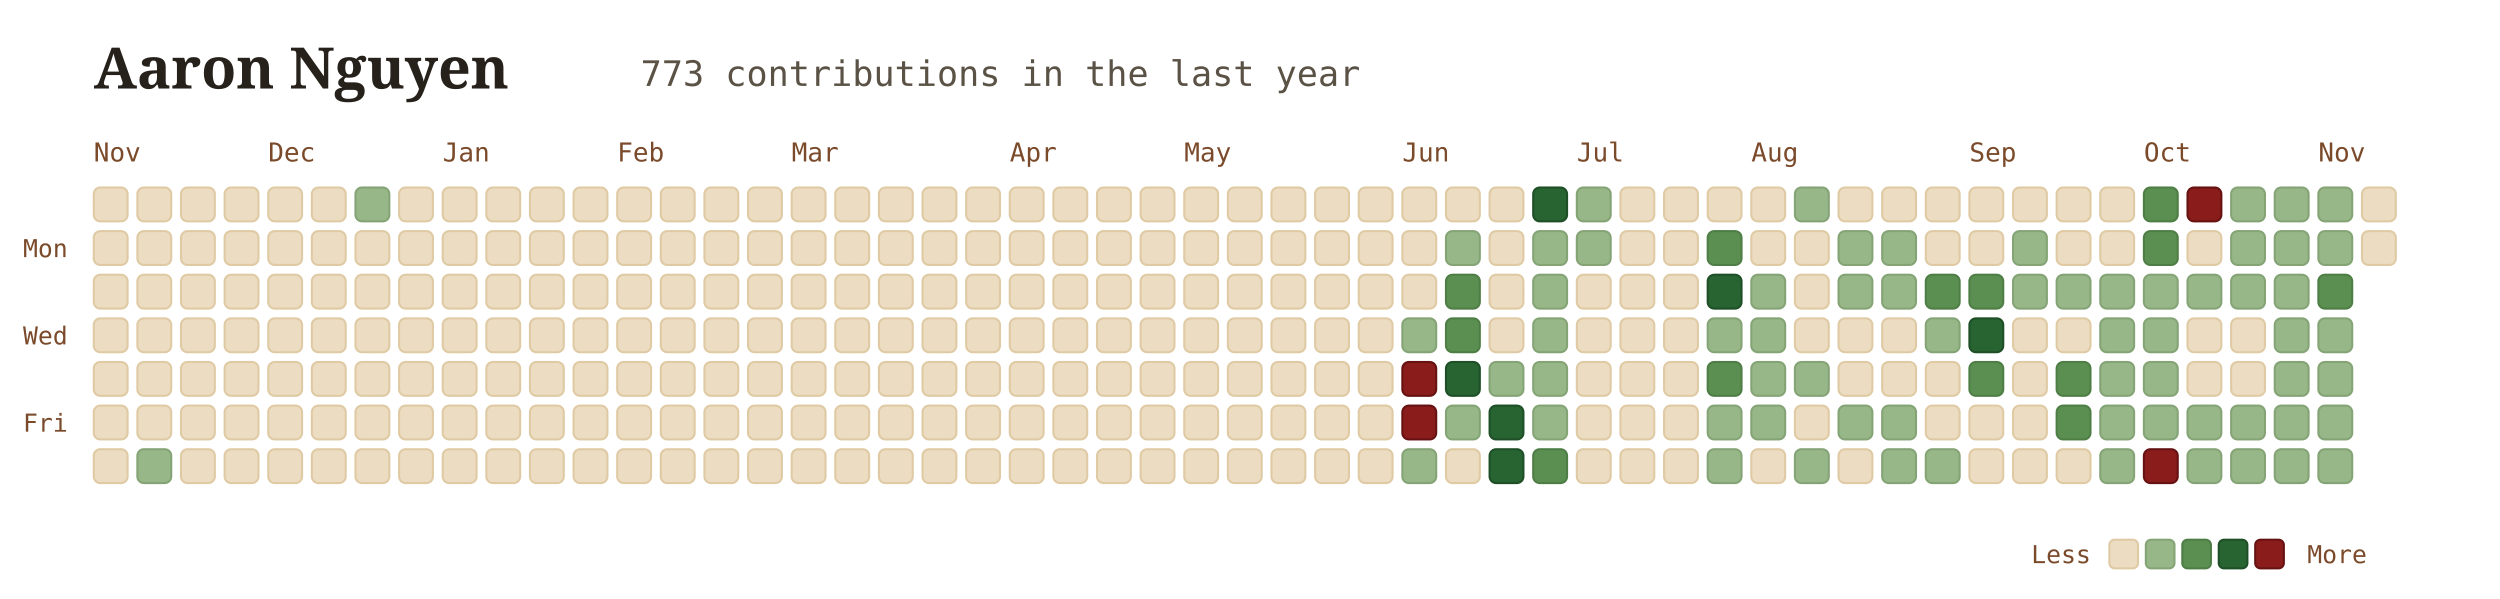
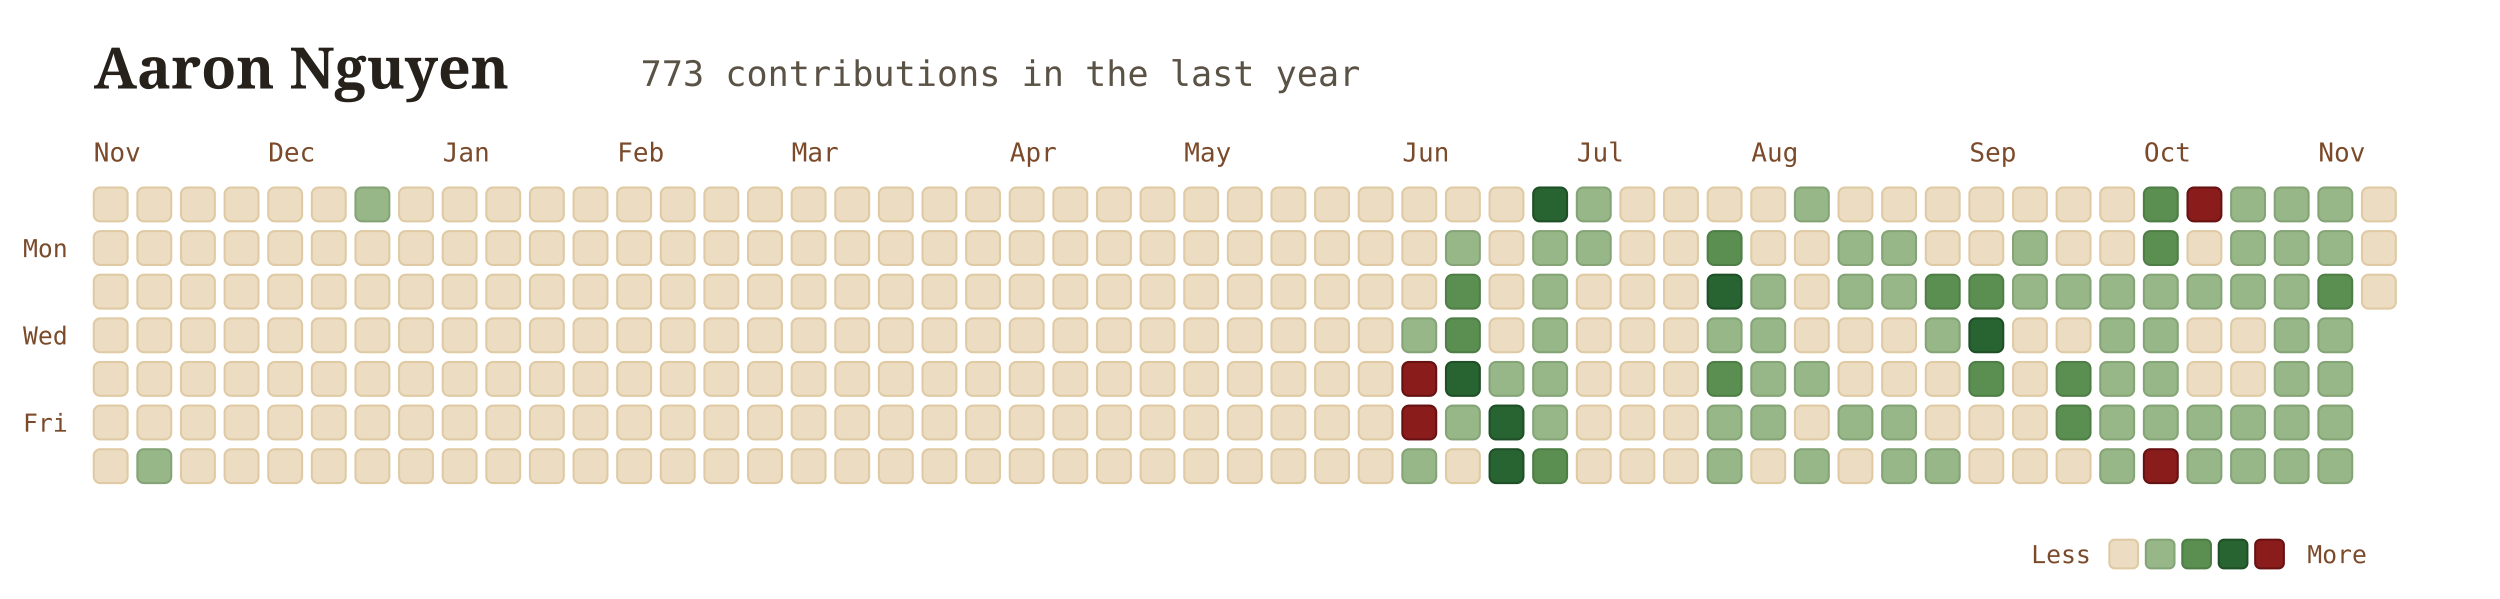
<svg xmlns="http://www.w3.org/2000/svg" viewBox="0 0 960 230" width="100%" height="100%" style="font-family: Georgia, serif; background:transparent;">
  <g transform="translate(36, 34)">
    <text x="0" y="0" font-size="22" font-weight="700" fill="#26211b">Aaron Nguyen</text>
    <text x="210" y="-1" font-size="13.5" font-family="'JetBrains Mono', monospace, ui-monospace" fill="#5b5246">773 contributions in the last year</text>
  </g>
  <text x="36" y="62" font-family="'JetBrains Mono', monospace" font-size="10" fill="#7a4a2a">Nov</text>
  <text x="103" y="62" font-family="'JetBrains Mono', monospace" font-size="10" fill="#7a4a2a">Dec</text>
  <text x="170" y="62" font-family="'JetBrains Mono', monospace" font-size="10" fill="#7a4a2a">Jan</text>
  <text x="237" y="62" font-family="'JetBrains Mono', monospace" font-size="10" fill="#7a4a2a">Feb</text>
  <text x="304" y="62" font-family="'JetBrains Mono', monospace" font-size="10" fill="#7a4a2a">Mar</text>
  <text x="387.75" y="62" font-family="'JetBrains Mono', monospace" font-size="10" fill="#7a4a2a">Apr</text>
  <text x="454.75" y="62" font-family="'JetBrains Mono', monospace" font-size="10" fill="#7a4a2a">May</text>
  <text x="538.5" y="62" font-family="'JetBrains Mono', monospace" font-size="10" fill="#7a4a2a">Jun</text>
  <text x="605.5" y="62" font-family="'JetBrains Mono', monospace" font-size="10" fill="#7a4a2a">Jul</text>
  <text x="672.5" y="62" font-family="'JetBrains Mono', monospace" font-size="10" fill="#7a4a2a">Aug</text>
  <text x="756.25" y="62" font-family="'JetBrains Mono', monospace" font-size="10" fill="#7a4a2a">Sep</text>
  <text x="823.25" y="62" font-family="'JetBrains Mono', monospace" font-size="10" fill="#7a4a2a">Oct</text>
  <text x="890.25" y="62" font-family="'JetBrains Mono', monospace" font-size="10" fill="#7a4a2a">Nov</text>
  <text x="26" y="98.75" font-family="'JetBrains Mono', monospace" font-size="9.5" fill="#7a4a2a" text-anchor="end">Mon</text>
  <text x="26" y="132.25" font-family="'JetBrains Mono', monospace" font-size="9.5" fill="#7a4a2a" text-anchor="end">Wed</text>
  <text x="26" y="165.75" font-family="'JetBrains Mono', monospace" font-size="9.5" fill="#7a4a2a" text-anchor="end">Fri</text>
  <rect x="36" y="72" width="13" height="13" rx="2.5" fill="#ebdcc2" stroke="#dfcaa4" stroke-width="0.8" />
  <rect x="36" y="88.75" width="13" height="13" rx="2.5" fill="#ebdcc2" stroke="#dfcaa4" stroke-width="0.8" />
  <rect x="36" y="105.5" width="13" height="13" rx="2.5" fill="#ebdcc2" stroke="#dfcaa4" stroke-width="0.8" />
  <rect x="36" y="122.25" width="13" height="13" rx="2.5" fill="#ebdcc2" stroke="#dfcaa4" stroke-width="0.8" />
  <rect x="36" y="139" width="13" height="13" rx="2.5" fill="#ebdcc2" stroke="#dfcaa4" stroke-width="0.8" />
  <rect x="36" y="155.75" width="13" height="13" rx="2.5" fill="#ebdcc2" stroke="#dfcaa4" stroke-width="0.8" />
  <rect x="36" y="172.5" width="13" height="13" rx="2.5" fill="#ebdcc2" stroke="#dfcaa4" stroke-width="0.8" />
  <rect x="52.75" y="72" width="13" height="13" rx="2.5" fill="#ebdcc2" stroke="#dfcaa4" stroke-width="0.8" />
  <rect x="52.75" y="88.75" width="13" height="13" rx="2.5" fill="#ebdcc2" stroke="#dfcaa4" stroke-width="0.8" />
  <rect x="52.75" y="105.5" width="13" height="13" rx="2.5" fill="#ebdcc2" stroke="#dfcaa4" stroke-width="0.8" />
  <rect x="52.75" y="122.25" width="13" height="13" rx="2.5" fill="#ebdcc2" stroke="#dfcaa4" stroke-width="0.8" />
  <rect x="52.75" y="139" width="13" height="13" rx="2.5" fill="#ebdcc2" stroke="#dfcaa4" stroke-width="0.8" />
  <rect x="52.75" y="155.75" width="13" height="13" rx="2.5" fill="#ebdcc2" stroke="#dfcaa4" stroke-width="0.8" />
  <rect x="52.75" y="172.5" width="13" height="13" rx="2.5" fill="#97b788" stroke="#85a476" stroke-width="0.8" />
  <rect x="69.5" y="72" width="13" height="13" rx="2.5" fill="#ebdcc2" stroke="#dfcaa4" stroke-width="0.8" />
  <rect x="69.5" y="88.75" width="13" height="13" rx="2.5" fill="#ebdcc2" stroke="#dfcaa4" stroke-width="0.8" />
  <rect x="69.5" y="105.5" width="13" height="13" rx="2.5" fill="#ebdcc2" stroke="#dfcaa4" stroke-width="0.8" />
  <rect x="69.5" y="122.25" width="13" height="13" rx="2.5" fill="#ebdcc2" stroke="#dfcaa4" stroke-width="0.8" />
  <rect x="69.5" y="139" width="13" height="13" rx="2.5" fill="#ebdcc2" stroke="#dfcaa4" stroke-width="0.8" />
  <rect x="69.5" y="155.75" width="13" height="13" rx="2.5" fill="#ebdcc2" stroke="#dfcaa4" stroke-width="0.8" />
  <rect x="69.5" y="172.5" width="13" height="13" rx="2.5" fill="#ebdcc2" stroke="#dfcaa4" stroke-width="0.8" />
  <rect x="86.25" y="72" width="13" height="13" rx="2.5" fill="#ebdcc2" stroke="#dfcaa4" stroke-width="0.8" />
  <rect x="86.25" y="88.75" width="13" height="13" rx="2.5" fill="#ebdcc2" stroke="#dfcaa4" stroke-width="0.8" />
  <rect x="86.25" y="105.5" width="13" height="13" rx="2.5" fill="#ebdcc2" stroke="#dfcaa4" stroke-width="0.8" />
  <rect x="86.25" y="122.25" width="13" height="13" rx="2.5" fill="#ebdcc2" stroke="#dfcaa4" stroke-width="0.8" />
  <rect x="86.25" y="139" width="13" height="13" rx="2.5" fill="#ebdcc2" stroke="#dfcaa4" stroke-width="0.8" />
  <rect x="86.25" y="155.75" width="13" height="13" rx="2.5" fill="#ebdcc2" stroke="#dfcaa4" stroke-width="0.8" />
  <rect x="86.25" y="172.5" width="13" height="13" rx="2.5" fill="#ebdcc2" stroke="#dfcaa4" stroke-width="0.8" />
  <rect x="103" y="72" width="13" height="13" rx="2.5" fill="#ebdcc2" stroke="#dfcaa4" stroke-width="0.8" />
  <rect x="103" y="88.75" width="13" height="13" rx="2.5" fill="#ebdcc2" stroke="#dfcaa4" stroke-width="0.8" />
  <rect x="103" y="105.5" width="13" height="13" rx="2.5" fill="#ebdcc2" stroke="#dfcaa4" stroke-width="0.8" />
  <rect x="103" y="122.25" width="13" height="13" rx="2.5" fill="#ebdcc2" stroke="#dfcaa4" stroke-width="0.8" />
  <rect x="103" y="139" width="13" height="13" rx="2.5" fill="#ebdcc2" stroke="#dfcaa4" stroke-width="0.8" />
  <rect x="103" y="155.75" width="13" height="13" rx="2.5" fill="#ebdcc2" stroke="#dfcaa4" stroke-width="0.8" />
  <rect x="103" y="172.5" width="13" height="13" rx="2.5" fill="#ebdcc2" stroke="#dfcaa4" stroke-width="0.8" />
  <rect x="119.75" y="72" width="13" height="13" rx="2.5" fill="#ebdcc2" stroke="#dfcaa4" stroke-width="0.8" />
  <rect x="119.75" y="88.75" width="13" height="13" rx="2.5" fill="#ebdcc2" stroke="#dfcaa4" stroke-width="0.8" />
  <rect x="119.75" y="105.5" width="13" height="13" rx="2.5" fill="#ebdcc2" stroke="#dfcaa4" stroke-width="0.8" />
  <rect x="119.75" y="122.25" width="13" height="13" rx="2.5" fill="#ebdcc2" stroke="#dfcaa4" stroke-width="0.8" />
  <rect x="119.75" y="139" width="13" height="13" rx="2.5" fill="#ebdcc2" stroke="#dfcaa4" stroke-width="0.8" />
  <rect x="119.75" y="155.75" width="13" height="13" rx="2.5" fill="#ebdcc2" stroke="#dfcaa4" stroke-width="0.8" />
  <rect x="119.75" y="172.5" width="13" height="13" rx="2.5" fill="#ebdcc2" stroke="#dfcaa4" stroke-width="0.8" />
  <rect x="136.5" y="72" width="13" height="13" rx="2.5" fill="#97b788" stroke="#85a476" stroke-width="0.8" />
  <rect x="136.5" y="88.75" width="13" height="13" rx="2.5" fill="#ebdcc2" stroke="#dfcaa4" stroke-width="0.8" />
  <rect x="136.5" y="105.5" width="13" height="13" rx="2.5" fill="#ebdcc2" stroke="#dfcaa4" stroke-width="0.8" />
  <rect x="136.5" y="122.25" width="13" height="13" rx="2.5" fill="#ebdcc2" stroke="#dfcaa4" stroke-width="0.8" />
  <rect x="136.5" y="139" width="13" height="13" rx="2.5" fill="#ebdcc2" stroke="#dfcaa4" stroke-width="0.8" />
  <rect x="136.5" y="155.75" width="13" height="13" rx="2.5" fill="#ebdcc2" stroke="#dfcaa4" stroke-width="0.8" />
  <rect x="136.5" y="172.5" width="13" height="13" rx="2.5" fill="#ebdcc2" stroke="#dfcaa4" stroke-width="0.8" />
  <rect x="153.25" y="72" width="13" height="13" rx="2.5" fill="#ebdcc2" stroke="#dfcaa4" stroke-width="0.8" />
  <rect x="153.25" y="88.75" width="13" height="13" rx="2.5" fill="#ebdcc2" stroke="#dfcaa4" stroke-width="0.8" />
  <rect x="153.25" y="105.5" width="13" height="13" rx="2.5" fill="#ebdcc2" stroke="#dfcaa4" stroke-width="0.8" />
  <rect x="153.25" y="122.25" width="13" height="13" rx="2.5" fill="#ebdcc2" stroke="#dfcaa4" stroke-width="0.8" />
  <rect x="153.25" y="139" width="13" height="13" rx="2.5" fill="#ebdcc2" stroke="#dfcaa4" stroke-width="0.8" />
  <rect x="153.25" y="155.75" width="13" height="13" rx="2.5" fill="#ebdcc2" stroke="#dfcaa4" stroke-width="0.8" />
  <rect x="153.25" y="172.5" width="13" height="13" rx="2.5" fill="#ebdcc2" stroke="#dfcaa4" stroke-width="0.8" />
  <rect x="170" y="72" width="13" height="13" rx="2.5" fill="#ebdcc2" stroke="#dfcaa4" stroke-width="0.8" />
  <rect x="170" y="88.75" width="13" height="13" rx="2.5" fill="#ebdcc2" stroke="#dfcaa4" stroke-width="0.8" />
  <rect x="170" y="105.5" width="13" height="13" rx="2.5" fill="#ebdcc2" stroke="#dfcaa4" stroke-width="0.8" />
  <rect x="170" y="122.25" width="13" height="13" rx="2.5" fill="#ebdcc2" stroke="#dfcaa4" stroke-width="0.8" />
  <rect x="170" y="139" width="13" height="13" rx="2.5" fill="#ebdcc2" stroke="#dfcaa4" stroke-width="0.8" />
  <rect x="170" y="155.75" width="13" height="13" rx="2.5" fill="#ebdcc2" stroke="#dfcaa4" stroke-width="0.8" />
  <rect x="170" y="172.5" width="13" height="13" rx="2.5" fill="#ebdcc2" stroke="#dfcaa4" stroke-width="0.8" />
  <rect x="186.75" y="72" width="13" height="13" rx="2.5" fill="#ebdcc2" stroke="#dfcaa4" stroke-width="0.8" />
  <rect x="186.75" y="88.75" width="13" height="13" rx="2.5" fill="#ebdcc2" stroke="#dfcaa4" stroke-width="0.8" />
  <rect x="186.75" y="105.5" width="13" height="13" rx="2.5" fill="#ebdcc2" stroke="#dfcaa4" stroke-width="0.8" />
  <rect x="186.75" y="122.25" width="13" height="13" rx="2.5" fill="#ebdcc2" stroke="#dfcaa4" stroke-width="0.8" />
  <rect x="186.75" y="139" width="13" height="13" rx="2.5" fill="#ebdcc2" stroke="#dfcaa4" stroke-width="0.8" />
  <rect x="186.75" y="155.75" width="13" height="13" rx="2.5" fill="#ebdcc2" stroke="#dfcaa4" stroke-width="0.8" />
  <rect x="186.75" y="172.5" width="13" height="13" rx="2.5" fill="#ebdcc2" stroke="#dfcaa4" stroke-width="0.8" />
  <rect x="203.5" y="72" width="13" height="13" rx="2.5" fill="#ebdcc2" stroke="#dfcaa4" stroke-width="0.8" />
  <rect x="203.5" y="88.75" width="13" height="13" rx="2.5" fill="#ebdcc2" stroke="#dfcaa4" stroke-width="0.8" />
  <rect x="203.5" y="105.5" width="13" height="13" rx="2.5" fill="#ebdcc2" stroke="#dfcaa4" stroke-width="0.8" />
  <rect x="203.5" y="122.25" width="13" height="13" rx="2.5" fill="#ebdcc2" stroke="#dfcaa4" stroke-width="0.8" />
  <rect x="203.5" y="139" width="13" height="13" rx="2.5" fill="#ebdcc2" stroke="#dfcaa4" stroke-width="0.8" />
  <rect x="203.5" y="155.75" width="13" height="13" rx="2.5" fill="#ebdcc2" stroke="#dfcaa4" stroke-width="0.8" />
  <rect x="203.5" y="172.5" width="13" height="13" rx="2.5" fill="#ebdcc2" stroke="#dfcaa4" stroke-width="0.8" />
  <rect x="220.25" y="72" width="13" height="13" rx="2.5" fill="#ebdcc2" stroke="#dfcaa4" stroke-width="0.8" />
  <rect x="220.25" y="88.75" width="13" height="13" rx="2.5" fill="#ebdcc2" stroke="#dfcaa4" stroke-width="0.8" />
  <rect x="220.25" y="105.5" width="13" height="13" rx="2.5" fill="#ebdcc2" stroke="#dfcaa4" stroke-width="0.8" />
  <rect x="220.25" y="122.25" width="13" height="13" rx="2.5" fill="#ebdcc2" stroke="#dfcaa4" stroke-width="0.8" />
  <rect x="220.25" y="139" width="13" height="13" rx="2.5" fill="#ebdcc2" stroke="#dfcaa4" stroke-width="0.8" />
  <rect x="220.25" y="155.75" width="13" height="13" rx="2.5" fill="#ebdcc2" stroke="#dfcaa4" stroke-width="0.8" />
  <rect x="220.25" y="172.5" width="13" height="13" rx="2.5" fill="#ebdcc2" stroke="#dfcaa4" stroke-width="0.8" />
  <rect x="237" y="72" width="13" height="13" rx="2.5" fill="#ebdcc2" stroke="#dfcaa4" stroke-width="0.8" />
  <rect x="237" y="88.75" width="13" height="13" rx="2.5" fill="#ebdcc2" stroke="#dfcaa4" stroke-width="0.8" />
  <rect x="237" y="105.5" width="13" height="13" rx="2.5" fill="#ebdcc2" stroke="#dfcaa4" stroke-width="0.8" />
  <rect x="237" y="122.25" width="13" height="13" rx="2.5" fill="#ebdcc2" stroke="#dfcaa4" stroke-width="0.8" />
  <rect x="237" y="139" width="13" height="13" rx="2.5" fill="#ebdcc2" stroke="#dfcaa4" stroke-width="0.8" />
  <rect x="237" y="155.75" width="13" height="13" rx="2.5" fill="#ebdcc2" stroke="#dfcaa4" stroke-width="0.8" />
  <rect x="237" y="172.5" width="13" height="13" rx="2.5" fill="#ebdcc2" stroke="#dfcaa4" stroke-width="0.8" />
  <rect x="253.75" y="72" width="13" height="13" rx="2.5" fill="#ebdcc2" stroke="#dfcaa4" stroke-width="0.8" />
  <rect x="253.75" y="88.75" width="13" height="13" rx="2.5" fill="#ebdcc2" stroke="#dfcaa4" stroke-width="0.8" />
  <rect x="253.75" y="105.5" width="13" height="13" rx="2.5" fill="#ebdcc2" stroke="#dfcaa4" stroke-width="0.8" />
  <rect x="253.75" y="122.25" width="13" height="13" rx="2.5" fill="#ebdcc2" stroke="#dfcaa4" stroke-width="0.8" />
  <rect x="253.75" y="139" width="13" height="13" rx="2.5" fill="#ebdcc2" stroke="#dfcaa4" stroke-width="0.8" />
  <rect x="253.75" y="155.75" width="13" height="13" rx="2.5" fill="#ebdcc2" stroke="#dfcaa4" stroke-width="0.8" />
  <rect x="253.75" y="172.5" width="13" height="13" rx="2.5" fill="#ebdcc2" stroke="#dfcaa4" stroke-width="0.8" />
  <rect x="270.5" y="72" width="13" height="13" rx="2.5" fill="#ebdcc2" stroke="#dfcaa4" stroke-width="0.8" />
  <rect x="270.5" y="88.75" width="13" height="13" rx="2.5" fill="#ebdcc2" stroke="#dfcaa4" stroke-width="0.8" />
  <rect x="270.5" y="105.5" width="13" height="13" rx="2.5" fill="#ebdcc2" stroke="#dfcaa4" stroke-width="0.8" />
  <rect x="270.5" y="122.25" width="13" height="13" rx="2.5" fill="#ebdcc2" stroke="#dfcaa4" stroke-width="0.8" />
  <rect x="270.5" y="139" width="13" height="13" rx="2.5" fill="#ebdcc2" stroke="#dfcaa4" stroke-width="0.8" />
  <rect x="270.5" y="155.75" width="13" height="13" rx="2.5" fill="#ebdcc2" stroke="#dfcaa4" stroke-width="0.8" />
  <rect x="270.5" y="172.5" width="13" height="13" rx="2.5" fill="#ebdcc2" stroke="#dfcaa4" stroke-width="0.8" />
  <rect x="287.25" y="72" width="13" height="13" rx="2.5" fill="#ebdcc2" stroke="#dfcaa4" stroke-width="0.8" />
  <rect x="287.25" y="88.75" width="13" height="13" rx="2.5" fill="#ebdcc2" stroke="#dfcaa4" stroke-width="0.8" />
  <rect x="287.25" y="105.5" width="13" height="13" rx="2.5" fill="#ebdcc2" stroke="#dfcaa4" stroke-width="0.8" />
  <rect x="287.25" y="122.25" width="13" height="13" rx="2.5" fill="#ebdcc2" stroke="#dfcaa4" stroke-width="0.8" />
  <rect x="287.25" y="139" width="13" height="13" rx="2.5" fill="#ebdcc2" stroke="#dfcaa4" stroke-width="0.8" />
  <rect x="287.25" y="155.75" width="13" height="13" rx="2.5" fill="#ebdcc2" stroke="#dfcaa4" stroke-width="0.8" />
  <rect x="287.25" y="172.5" width="13" height="13" rx="2.5" fill="#ebdcc2" stroke="#dfcaa4" stroke-width="0.8" />
  <rect x="304" y="72" width="13" height="13" rx="2.5" fill="#ebdcc2" stroke="#dfcaa4" stroke-width="0.8" />
  <rect x="304" y="88.75" width="13" height="13" rx="2.5" fill="#ebdcc2" stroke="#dfcaa4" stroke-width="0.8" />
  <rect x="304" y="105.5" width="13" height="13" rx="2.5" fill="#ebdcc2" stroke="#dfcaa4" stroke-width="0.8" />
  <rect x="304" y="122.25" width="13" height="13" rx="2.5" fill="#ebdcc2" stroke="#dfcaa4" stroke-width="0.8" />
  <rect x="304" y="139" width="13" height="13" rx="2.5" fill="#ebdcc2" stroke="#dfcaa4" stroke-width="0.8" />
  <rect x="304" y="155.75" width="13" height="13" rx="2.5" fill="#ebdcc2" stroke="#dfcaa4" stroke-width="0.8" />
  <rect x="304" y="172.5" width="13" height="13" rx="2.5" fill="#ebdcc2" stroke="#dfcaa4" stroke-width="0.8" />
  <rect x="320.75" y="72" width="13" height="13" rx="2.5" fill="#ebdcc2" stroke="#dfcaa4" stroke-width="0.8" />
  <rect x="320.75" y="88.75" width="13" height="13" rx="2.5" fill="#ebdcc2" stroke="#dfcaa4" stroke-width="0.8" />
  <rect x="320.75" y="105.5" width="13" height="13" rx="2.5" fill="#ebdcc2" stroke="#dfcaa4" stroke-width="0.8" />
  <rect x="320.75" y="122.25" width="13" height="13" rx="2.5" fill="#ebdcc2" stroke="#dfcaa4" stroke-width="0.8" />
  <rect x="320.75" y="139" width="13" height="13" rx="2.5" fill="#ebdcc2" stroke="#dfcaa4" stroke-width="0.8" />
  <rect x="320.75" y="155.75" width="13" height="13" rx="2.5" fill="#ebdcc2" stroke="#dfcaa4" stroke-width="0.8" />
  <rect x="320.75" y="172.5" width="13" height="13" rx="2.5" fill="#ebdcc2" stroke="#dfcaa4" stroke-width="0.8" />
  <rect x="337.5" y="72" width="13" height="13" rx="2.5" fill="#ebdcc2" stroke="#dfcaa4" stroke-width="0.8" />
  <rect x="337.5" y="88.75" width="13" height="13" rx="2.5" fill="#ebdcc2" stroke="#dfcaa4" stroke-width="0.8" />
  <rect x="337.5" y="105.5" width="13" height="13" rx="2.5" fill="#ebdcc2" stroke="#dfcaa4" stroke-width="0.8" />
  <rect x="337.5" y="122.25" width="13" height="13" rx="2.5" fill="#ebdcc2" stroke="#dfcaa4" stroke-width="0.8" />
  <rect x="337.5" y="139" width="13" height="13" rx="2.5" fill="#ebdcc2" stroke="#dfcaa4" stroke-width="0.8" />
  <rect x="337.5" y="155.75" width="13" height="13" rx="2.5" fill="#ebdcc2" stroke="#dfcaa4" stroke-width="0.8" />
  <rect x="337.5" y="172.5" width="13" height="13" rx="2.5" fill="#ebdcc2" stroke="#dfcaa4" stroke-width="0.8" />
  <rect x="354.25" y="72" width="13" height="13" rx="2.5" fill="#ebdcc2" stroke="#dfcaa4" stroke-width="0.8" />
  <rect x="354.25" y="88.75" width="13" height="13" rx="2.5" fill="#ebdcc2" stroke="#dfcaa4" stroke-width="0.8" />
  <rect x="354.25" y="105.5" width="13" height="13" rx="2.5" fill="#ebdcc2" stroke="#dfcaa4" stroke-width="0.8" />
  <rect x="354.25" y="122.25" width="13" height="13" rx="2.5" fill="#ebdcc2" stroke="#dfcaa4" stroke-width="0.8" />
  <rect x="354.25" y="139" width="13" height="13" rx="2.5" fill="#ebdcc2" stroke="#dfcaa4" stroke-width="0.8" />
  <rect x="354.25" y="155.75" width="13" height="13" rx="2.5" fill="#ebdcc2" stroke="#dfcaa4" stroke-width="0.8" />
  <rect x="354.25" y="172.5" width="13" height="13" rx="2.5" fill="#ebdcc2" stroke="#dfcaa4" stroke-width="0.8" />
  <rect x="371" y="72" width="13" height="13" rx="2.5" fill="#ebdcc2" stroke="#dfcaa4" stroke-width="0.8" />
  <rect x="371" y="88.75" width="13" height="13" rx="2.5" fill="#ebdcc2" stroke="#dfcaa4" stroke-width="0.8" />
  <rect x="371" y="105.5" width="13" height="13" rx="2.5" fill="#ebdcc2" stroke="#dfcaa4" stroke-width="0.8" />
  <rect x="371" y="122.25" width="13" height="13" rx="2.5" fill="#ebdcc2" stroke="#dfcaa4" stroke-width="0.8" />
  <rect x="371" y="139" width="13" height="13" rx="2.5" fill="#ebdcc2" stroke="#dfcaa4" stroke-width="0.8" />
  <rect x="371" y="155.75" width="13" height="13" rx="2.5" fill="#ebdcc2" stroke="#dfcaa4" stroke-width="0.8" />
  <rect x="371" y="172.5" width="13" height="13" rx="2.5" fill="#ebdcc2" stroke="#dfcaa4" stroke-width="0.8" />
  <rect x="387.75" y="72" width="13" height="13" rx="2.5" fill="#ebdcc2" stroke="#dfcaa4" stroke-width="0.8" />
  <rect x="387.75" y="88.75" width="13" height="13" rx="2.5" fill="#ebdcc2" stroke="#dfcaa4" stroke-width="0.8" />
  <rect x="387.75" y="105.5" width="13" height="13" rx="2.5" fill="#ebdcc2" stroke="#dfcaa4" stroke-width="0.8" />
  <rect x="387.75" y="122.25" width="13" height="13" rx="2.5" fill="#ebdcc2" stroke="#dfcaa4" stroke-width="0.8" />
  <rect x="387.75" y="139" width="13" height="13" rx="2.5" fill="#ebdcc2" stroke="#dfcaa4" stroke-width="0.8" />
  <rect x="387.75" y="155.75" width="13" height="13" rx="2.5" fill="#ebdcc2" stroke="#dfcaa4" stroke-width="0.8" />
  <rect x="387.75" y="172.5" width="13" height="13" rx="2.5" fill="#ebdcc2" stroke="#dfcaa4" stroke-width="0.8" />
  <rect x="404.5" y="72" width="13" height="13" rx="2.5" fill="#ebdcc2" stroke="#dfcaa4" stroke-width="0.8" />
  <rect x="404.5" y="88.75" width="13" height="13" rx="2.5" fill="#ebdcc2" stroke="#dfcaa4" stroke-width="0.8" />
  <rect x="404.5" y="105.5" width="13" height="13" rx="2.5" fill="#ebdcc2" stroke="#dfcaa4" stroke-width="0.8" />
  <rect x="404.5" y="122.25" width="13" height="13" rx="2.5" fill="#ebdcc2" stroke="#dfcaa4" stroke-width="0.8" />
  <rect x="404.5" y="139" width="13" height="13" rx="2.5" fill="#ebdcc2" stroke="#dfcaa4" stroke-width="0.8" />
  <rect x="404.5" y="155.75" width="13" height="13" rx="2.5" fill="#ebdcc2" stroke="#dfcaa4" stroke-width="0.8" />
  <rect x="404.5" y="172.5" width="13" height="13" rx="2.5" fill="#ebdcc2" stroke="#dfcaa4" stroke-width="0.8" />
  <rect x="421.25" y="72" width="13" height="13" rx="2.5" fill="#ebdcc2" stroke="#dfcaa4" stroke-width="0.8" />
  <rect x="421.25" y="88.75" width="13" height="13" rx="2.5" fill="#ebdcc2" stroke="#dfcaa4" stroke-width="0.8" />
  <rect x="421.25" y="105.5" width="13" height="13" rx="2.5" fill="#ebdcc2" stroke="#dfcaa4" stroke-width="0.8" />
  <rect x="421.25" y="122.25" width="13" height="13" rx="2.5" fill="#ebdcc2" stroke="#dfcaa4" stroke-width="0.8" />
  <rect x="421.25" y="139" width="13" height="13" rx="2.5" fill="#ebdcc2" stroke="#dfcaa4" stroke-width="0.8" />
  <rect x="421.25" y="155.75" width="13" height="13" rx="2.5" fill="#ebdcc2" stroke="#dfcaa4" stroke-width="0.8" />
  <rect x="421.25" y="172.5" width="13" height="13" rx="2.5" fill="#ebdcc2" stroke="#dfcaa4" stroke-width="0.8" />
  <rect x="438" y="72" width="13" height="13" rx="2.5" fill="#ebdcc2" stroke="#dfcaa4" stroke-width="0.8" />
  <rect x="438" y="88.75" width="13" height="13" rx="2.5" fill="#ebdcc2" stroke="#dfcaa4" stroke-width="0.8" />
  <rect x="438" y="105.5" width="13" height="13" rx="2.5" fill="#ebdcc2" stroke="#dfcaa4" stroke-width="0.8" />
  <rect x="438" y="122.25" width="13" height="13" rx="2.5" fill="#ebdcc2" stroke="#dfcaa4" stroke-width="0.8" />
  <rect x="438" y="139" width="13" height="13" rx="2.5" fill="#ebdcc2" stroke="#dfcaa4" stroke-width="0.8" />
  <rect x="438" y="155.75" width="13" height="13" rx="2.5" fill="#ebdcc2" stroke="#dfcaa4" stroke-width="0.8" />
  <rect x="438" y="172.5" width="13" height="13" rx="2.5" fill="#ebdcc2" stroke="#dfcaa4" stroke-width="0.8" />
  <rect x="454.75" y="72" width="13" height="13" rx="2.5" fill="#ebdcc2" stroke="#dfcaa4" stroke-width="0.8" />
  <rect x="454.75" y="88.75" width="13" height="13" rx="2.5" fill="#ebdcc2" stroke="#dfcaa4" stroke-width="0.8" />
  <rect x="454.75" y="105.5" width="13" height="13" rx="2.5" fill="#ebdcc2" stroke="#dfcaa4" stroke-width="0.8" />
  <rect x="454.75" y="122.25" width="13" height="13" rx="2.5" fill="#ebdcc2" stroke="#dfcaa4" stroke-width="0.8" />
  <rect x="454.75" y="139" width="13" height="13" rx="2.5" fill="#ebdcc2" stroke="#dfcaa4" stroke-width="0.8" />
  <rect x="454.75" y="155.75" width="13" height="13" rx="2.5" fill="#ebdcc2" stroke="#dfcaa4" stroke-width="0.8" />
  <rect x="454.75" y="172.5" width="13" height="13" rx="2.5" fill="#ebdcc2" stroke="#dfcaa4" stroke-width="0.8" />
  <rect x="471.5" y="72" width="13" height="13" rx="2.5" fill="#ebdcc2" stroke="#dfcaa4" stroke-width="0.8" />
  <rect x="471.5" y="88.75" width="13" height="13" rx="2.5" fill="#ebdcc2" stroke="#dfcaa4" stroke-width="0.8" />
  <rect x="471.5" y="105.5" width="13" height="13" rx="2.5" fill="#ebdcc2" stroke="#dfcaa4" stroke-width="0.8" />
  <rect x="471.5" y="122.25" width="13" height="13" rx="2.5" fill="#ebdcc2" stroke="#dfcaa4" stroke-width="0.8" />
  <rect x="471.5" y="139" width="13" height="13" rx="2.5" fill="#ebdcc2" stroke="#dfcaa4" stroke-width="0.8" />
  <rect x="471.5" y="155.75" width="13" height="13" rx="2.5" fill="#ebdcc2" stroke="#dfcaa4" stroke-width="0.8" />
  <rect x="471.5" y="172.5" width="13" height="13" rx="2.5" fill="#ebdcc2" stroke="#dfcaa4" stroke-width="0.8" />
  <rect x="488.25" y="72" width="13" height="13" rx="2.5" fill="#ebdcc2" stroke="#dfcaa4" stroke-width="0.8" />
  <rect x="488.25" y="88.75" width="13" height="13" rx="2.5" fill="#ebdcc2" stroke="#dfcaa4" stroke-width="0.8" />
  <rect x="488.25" y="105.5" width="13" height="13" rx="2.5" fill="#ebdcc2" stroke="#dfcaa4" stroke-width="0.8" />
  <rect x="488.25" y="122.25" width="13" height="13" rx="2.5" fill="#ebdcc2" stroke="#dfcaa4" stroke-width="0.8" />
  <rect x="488.25" y="139" width="13" height="13" rx="2.5" fill="#ebdcc2" stroke="#dfcaa4" stroke-width="0.8" />
  <rect x="488.25" y="155.75" width="13" height="13" rx="2.5" fill="#ebdcc2" stroke="#dfcaa4" stroke-width="0.8" />
  <rect x="488.25" y="172.5" width="13" height="13" rx="2.5" fill="#ebdcc2" stroke="#dfcaa4" stroke-width="0.8" />
  <rect x="505" y="72" width="13" height="13" rx="2.5" fill="#ebdcc2" stroke="#dfcaa4" stroke-width="0.8" />
  <rect x="505" y="88.75" width="13" height="13" rx="2.5" fill="#ebdcc2" stroke="#dfcaa4" stroke-width="0.8" />
  <rect x="505" y="105.5" width="13" height="13" rx="2.5" fill="#ebdcc2" stroke="#dfcaa4" stroke-width="0.8" />
  <rect x="505" y="122.25" width="13" height="13" rx="2.5" fill="#ebdcc2" stroke="#dfcaa4" stroke-width="0.8" />
  <rect x="505" y="139" width="13" height="13" rx="2.5" fill="#ebdcc2" stroke="#dfcaa4" stroke-width="0.8" />
  <rect x="505" y="155.75" width="13" height="13" rx="2.5" fill="#ebdcc2" stroke="#dfcaa4" stroke-width="0.8" />
  <rect x="505" y="172.5" width="13" height="13" rx="2.5" fill="#ebdcc2" stroke="#dfcaa4" stroke-width="0.8" />
  <rect x="521.75" y="72" width="13" height="13" rx="2.5" fill="#ebdcc2" stroke="#dfcaa4" stroke-width="0.8" />
  <rect x="521.75" y="88.75" width="13" height="13" rx="2.5" fill="#ebdcc2" stroke="#dfcaa4" stroke-width="0.8" />
  <rect x="521.75" y="105.5" width="13" height="13" rx="2.5" fill="#ebdcc2" stroke="#dfcaa4" stroke-width="0.8" />
  <rect x="521.75" y="122.25" width="13" height="13" rx="2.5" fill="#ebdcc2" stroke="#dfcaa4" stroke-width="0.8" />
  <rect x="521.75" y="139" width="13" height="13" rx="2.5" fill="#ebdcc2" stroke="#dfcaa4" stroke-width="0.8" />
  <rect x="521.75" y="155.75" width="13" height="13" rx="2.5" fill="#ebdcc2" stroke="#dfcaa4" stroke-width="0.8" />
  <rect x="521.75" y="172.5" width="13" height="13" rx="2.5" fill="#ebdcc2" stroke="#dfcaa4" stroke-width="0.8" />
  <rect x="538.5" y="72" width="13" height="13" rx="2.5" fill="#ebdcc2" stroke="#dfcaa4" stroke-width="0.8" />
  <rect x="538.5" y="88.75" width="13" height="13" rx="2.5" fill="#ebdcc2" stroke="#dfcaa4" stroke-width="0.8" />
  <rect x="538.5" y="105.5" width="13" height="13" rx="2.5" fill="#ebdcc2" stroke="#dfcaa4" stroke-width="0.8" />
  <rect x="538.5" y="122.25" width="13" height="13" rx="2.5" fill="#97b788" stroke="#85a476" stroke-width="0.8" />
  <rect x="538.5" y="139" width="13" height="13" rx="2.5" fill="#8a1c1c" stroke="#661212" stroke-width="0.8" />
  <rect x="538.5" y="155.75" width="13" height="13" rx="2.5" fill="#8a1c1c" stroke="#661212" stroke-width="0.8" />
  <rect x="538.5" y="172.5" width="13" height="13" rx="2.5" fill="#97b788" stroke="#85a476" stroke-width="0.8" />
  <rect x="555.25" y="72" width="13" height="13" rx="2.5" fill="#ebdcc2" stroke="#dfcaa4" stroke-width="0.8" />
  <rect x="555.25" y="88.75" width="13" height="13" rx="2.5" fill="#97b788" stroke="#85a476" stroke-width="0.8" />
  <rect x="555.25" y="105.5" width="13" height="13" rx="2.5" fill="#5b8e51" stroke="#4e7e45" stroke-width="0.8" />
  <rect x="555.25" y="122.25" width="13" height="13" rx="2.5" fill="#5b8e51" stroke="#4e7e45" stroke-width="0.8" />
  <rect x="555.25" y="139" width="13" height="13" rx="2.5" fill="#286332" stroke="#1e4f26" stroke-width="0.8" />
  <rect x="555.25" y="155.75" width="13" height="13" rx="2.5" fill="#97b788" stroke="#85a476" stroke-width="0.8" />
  <rect x="555.25" y="172.5" width="13" height="13" rx="2.5" fill="#ebdcc2" stroke="#dfcaa4" stroke-width="0.8" />
  <rect x="572" y="72" width="13" height="13" rx="2.5" fill="#ebdcc2" stroke="#dfcaa4" stroke-width="0.8" />
  <rect x="572" y="88.75" width="13" height="13" rx="2.5" fill="#ebdcc2" stroke="#dfcaa4" stroke-width="0.8" />
  <rect x="572" y="105.5" width="13" height="13" rx="2.5" fill="#ebdcc2" stroke="#dfcaa4" stroke-width="0.8" />
  <rect x="572" y="122.25" width="13" height="13" rx="2.5" fill="#ebdcc2" stroke="#dfcaa4" stroke-width="0.8" />
  <rect x="572" y="139" width="13" height="13" rx="2.5" fill="#97b788" stroke="#85a476" stroke-width="0.8" />
  <rect x="572" y="155.75" width="13" height="13" rx="2.5" fill="#286332" stroke="#1e4f26" stroke-width="0.8" />
  <rect x="572" y="172.5" width="13" height="13" rx="2.5" fill="#286332" stroke="#1e4f26" stroke-width="0.8" />
  <rect x="588.75" y="72" width="13" height="13" rx="2.5" fill="#286332" stroke="#1e4f26" stroke-width="0.8" />
  <rect x="588.75" y="88.75" width="13" height="13" rx="2.5" fill="#97b788" stroke="#85a476" stroke-width="0.8" />
  <rect x="588.75" y="105.5" width="13" height="13" rx="2.5" fill="#97b788" stroke="#85a476" stroke-width="0.8" />
  <rect x="588.75" y="122.25" width="13" height="13" rx="2.5" fill="#97b788" stroke="#85a476" stroke-width="0.8" />
  <rect x="588.75" y="139" width="13" height="13" rx="2.5" fill="#97b788" stroke="#85a476" stroke-width="0.8" />
  <rect x="588.75" y="155.75" width="13" height="13" rx="2.5" fill="#97b788" stroke="#85a476" stroke-width="0.8" />
  <rect x="588.75" y="172.5" width="13" height="13" rx="2.5" fill="#5b8e51" stroke="#4e7e45" stroke-width="0.8" />
  <rect x="605.5" y="72" width="13" height="13" rx="2.5" fill="#97b788" stroke="#85a476" stroke-width="0.8" />
  <rect x="605.5" y="88.75" width="13" height="13" rx="2.5" fill="#97b788" stroke="#85a476" stroke-width="0.8" />
  <rect x="605.5" y="105.5" width="13" height="13" rx="2.5" fill="#ebdcc2" stroke="#dfcaa4" stroke-width="0.8" />
  <rect x="605.5" y="122.25" width="13" height="13" rx="2.5" fill="#ebdcc2" stroke="#dfcaa4" stroke-width="0.8" />
  <rect x="605.5" y="139" width="13" height="13" rx="2.5" fill="#ebdcc2" stroke="#dfcaa4" stroke-width="0.8" />
  <rect x="605.5" y="155.75" width="13" height="13" rx="2.5" fill="#ebdcc2" stroke="#dfcaa4" stroke-width="0.8" />
  <rect x="605.5" y="172.5" width="13" height="13" rx="2.5" fill="#ebdcc2" stroke="#dfcaa4" stroke-width="0.8" />
  <rect x="622.25" y="72" width="13" height="13" rx="2.5" fill="#ebdcc2" stroke="#dfcaa4" stroke-width="0.8" />
  <rect x="622.25" y="88.75" width="13" height="13" rx="2.5" fill="#ebdcc2" stroke="#dfcaa4" stroke-width="0.8" />
  <rect x="622.25" y="105.5" width="13" height="13" rx="2.5" fill="#ebdcc2" stroke="#dfcaa4" stroke-width="0.8" />
  <rect x="622.25" y="122.25" width="13" height="13" rx="2.5" fill="#ebdcc2" stroke="#dfcaa4" stroke-width="0.8" />
  <rect x="622.25" y="139" width="13" height="13" rx="2.5" fill="#ebdcc2" stroke="#dfcaa4" stroke-width="0.8" />
  <rect x="622.25" y="155.75" width="13" height="13" rx="2.5" fill="#ebdcc2" stroke="#dfcaa4" stroke-width="0.8" />
  <rect x="622.25" y="172.5" width="13" height="13" rx="2.5" fill="#ebdcc2" stroke="#dfcaa4" stroke-width="0.8" />
  <rect x="639" y="72" width="13" height="13" rx="2.5" fill="#ebdcc2" stroke="#dfcaa4" stroke-width="0.8" />
  <rect x="639" y="88.75" width="13" height="13" rx="2.5" fill="#ebdcc2" stroke="#dfcaa4" stroke-width="0.8" />
  <rect x="639" y="105.5" width="13" height="13" rx="2.5" fill="#ebdcc2" stroke="#dfcaa4" stroke-width="0.8" />
  <rect x="639" y="122.25" width="13" height="13" rx="2.5" fill="#ebdcc2" stroke="#dfcaa4" stroke-width="0.8" />
  <rect x="639" y="139" width="13" height="13" rx="2.5" fill="#ebdcc2" stroke="#dfcaa4" stroke-width="0.8" />
  <rect x="639" y="155.75" width="13" height="13" rx="2.5" fill="#ebdcc2" stroke="#dfcaa4" stroke-width="0.8" />
  <rect x="639" y="172.5" width="13" height="13" rx="2.5" fill="#ebdcc2" stroke="#dfcaa4" stroke-width="0.8" />
  <rect x="655.75" y="72" width="13" height="13" rx="2.5" fill="#ebdcc2" stroke="#dfcaa4" stroke-width="0.8" />
  <rect x="655.75" y="88.75" width="13" height="13" rx="2.5" fill="#5b8e51" stroke="#4e7e45" stroke-width="0.8" />
  <rect x="655.75" y="105.5" width="13" height="13" rx="2.5" fill="#286332" stroke="#1e4f26" stroke-width="0.8" />
  <rect x="655.75" y="122.25" width="13" height="13" rx="2.5" fill="#97b788" stroke="#85a476" stroke-width="0.8" />
  <rect x="655.75" y="139" width="13" height="13" rx="2.5" fill="#5b8e51" stroke="#4e7e45" stroke-width="0.8" />
  <rect x="655.75" y="155.75" width="13" height="13" rx="2.5" fill="#97b788" stroke="#85a476" stroke-width="0.8" />
  <rect x="655.75" y="172.5" width="13" height="13" rx="2.5" fill="#97b788" stroke="#85a476" stroke-width="0.8" />
  <rect x="672.5" y="72" width="13" height="13" rx="2.5" fill="#ebdcc2" stroke="#dfcaa4" stroke-width="0.8" />
  <rect x="672.5" y="88.75" width="13" height="13" rx="2.5" fill="#ebdcc2" stroke="#dfcaa4" stroke-width="0.8" />
  <rect x="672.5" y="105.5" width="13" height="13" rx="2.5" fill="#97b788" stroke="#85a476" stroke-width="0.8" />
  <rect x="672.5" y="122.25" width="13" height="13" rx="2.5" fill="#97b788" stroke="#85a476" stroke-width="0.8" />
  <rect x="672.5" y="139" width="13" height="13" rx="2.5" fill="#97b788" stroke="#85a476" stroke-width="0.8" />
  <rect x="672.5" y="155.75" width="13" height="13" rx="2.5" fill="#97b788" stroke="#85a476" stroke-width="0.8" />
  <rect x="672.5" y="172.5" width="13" height="13" rx="2.5" fill="#ebdcc2" stroke="#dfcaa4" stroke-width="0.8" />
  <rect x="689.25" y="72" width="13" height="13" rx="2.5" fill="#97b788" stroke="#85a476" stroke-width="0.8" />
  <rect x="689.25" y="88.75" width="13" height="13" rx="2.5" fill="#ebdcc2" stroke="#dfcaa4" stroke-width="0.8" />
  <rect x="689.25" y="105.5" width="13" height="13" rx="2.5" fill="#ebdcc2" stroke="#dfcaa4" stroke-width="0.8" />
  <rect x="689.25" y="122.25" width="13" height="13" rx="2.5" fill="#ebdcc2" stroke="#dfcaa4" stroke-width="0.8" />
  <rect x="689.25" y="139" width="13" height="13" rx="2.5" fill="#97b788" stroke="#85a476" stroke-width="0.8" />
  <rect x="689.25" y="155.75" width="13" height="13" rx="2.5" fill="#ebdcc2" stroke="#dfcaa4" stroke-width="0.8" />
  <rect x="689.25" y="172.5" width="13" height="13" rx="2.5" fill="#97b788" stroke="#85a476" stroke-width="0.8" />
  <rect x="706" y="72" width="13" height="13" rx="2.5" fill="#ebdcc2" stroke="#dfcaa4" stroke-width="0.8" />
  <rect x="706" y="88.75" width="13" height="13" rx="2.5" fill="#97b788" stroke="#85a476" stroke-width="0.8" />
  <rect x="706" y="105.5" width="13" height="13" rx="2.5" fill="#97b788" stroke="#85a476" stroke-width="0.8" />
  <rect x="706" y="122.25" width="13" height="13" rx="2.5" fill="#ebdcc2" stroke="#dfcaa4" stroke-width="0.8" />
  <rect x="706" y="139" width="13" height="13" rx="2.5" fill="#ebdcc2" stroke="#dfcaa4" stroke-width="0.8" />
  <rect x="706" y="155.75" width="13" height="13" rx="2.5" fill="#97b788" stroke="#85a476" stroke-width="0.8" />
  <rect x="706" y="172.5" width="13" height="13" rx="2.5" fill="#ebdcc2" stroke="#dfcaa4" stroke-width="0.8" />
  <rect x="722.75" y="72" width="13" height="13" rx="2.5" fill="#ebdcc2" stroke="#dfcaa4" stroke-width="0.8" />
  <rect x="722.75" y="88.75" width="13" height="13" rx="2.5" fill="#97b788" stroke="#85a476" stroke-width="0.8" />
  <rect x="722.75" y="105.5" width="13" height="13" rx="2.5" fill="#97b788" stroke="#85a476" stroke-width="0.8" />
  <rect x="722.75" y="122.25" width="13" height="13" rx="2.5" fill="#ebdcc2" stroke="#dfcaa4" stroke-width="0.8" />
  <rect x="722.75" y="139" width="13" height="13" rx="2.5" fill="#ebdcc2" stroke="#dfcaa4" stroke-width="0.8" />
  <rect x="722.75" y="155.75" width="13" height="13" rx="2.5" fill="#97b788" stroke="#85a476" stroke-width="0.8" />
  <rect x="722.75" y="172.5" width="13" height="13" rx="2.5" fill="#97b788" stroke="#85a476" stroke-width="0.8" />
  <rect x="739.5" y="72" width="13" height="13" rx="2.5" fill="#ebdcc2" stroke="#dfcaa4" stroke-width="0.8" />
  <rect x="739.5" y="88.75" width="13" height="13" rx="2.5" fill="#ebdcc2" stroke="#dfcaa4" stroke-width="0.8" />
  <rect x="739.5" y="105.5" width="13" height="13" rx="2.5" fill="#5b8e51" stroke="#4e7e45" stroke-width="0.8" />
  <rect x="739.5" y="122.25" width="13" height="13" rx="2.5" fill="#97b788" stroke="#85a476" stroke-width="0.8" />
  <rect x="739.5" y="139" width="13" height="13" rx="2.5" fill="#ebdcc2" stroke="#dfcaa4" stroke-width="0.8" />
  <rect x="739.5" y="155.75" width="13" height="13" rx="2.5" fill="#ebdcc2" stroke="#dfcaa4" stroke-width="0.8" />
  <rect x="739.5" y="172.5" width="13" height="13" rx="2.5" fill="#97b788" stroke="#85a476" stroke-width="0.8" />
  <rect x="756.25" y="72" width="13" height="13" rx="2.5" fill="#ebdcc2" stroke="#dfcaa4" stroke-width="0.8" />
  <rect x="756.25" y="88.75" width="13" height="13" rx="2.5" fill="#ebdcc2" stroke="#dfcaa4" stroke-width="0.8" />
  <rect x="756.25" y="105.5" width="13" height="13" rx="2.5" fill="#5b8e51" stroke="#4e7e45" stroke-width="0.8" />
  <rect x="756.25" y="122.25" width="13" height="13" rx="2.5" fill="#286332" stroke="#1e4f26" stroke-width="0.8" />
  <rect x="756.25" y="139" width="13" height="13" rx="2.5" fill="#5b8e51" stroke="#4e7e45" stroke-width="0.8" />
  <rect x="756.25" y="155.75" width="13" height="13" rx="2.5" fill="#ebdcc2" stroke="#dfcaa4" stroke-width="0.8" />
  <rect x="756.25" y="172.5" width="13" height="13" rx="2.5" fill="#ebdcc2" stroke="#dfcaa4" stroke-width="0.8" />
  <rect x="773" y="72" width="13" height="13" rx="2.5" fill="#ebdcc2" stroke="#dfcaa4" stroke-width="0.8" />
  <rect x="773" y="88.75" width="13" height="13" rx="2.5" fill="#97b788" stroke="#85a476" stroke-width="0.8" />
  <rect x="773" y="105.5" width="13" height="13" rx="2.5" fill="#97b788" stroke="#85a476" stroke-width="0.8" />
  <rect x="773" y="122.25" width="13" height="13" rx="2.5" fill="#ebdcc2" stroke="#dfcaa4" stroke-width="0.8" />
  <rect x="773" y="139" width="13" height="13" rx="2.5" fill="#ebdcc2" stroke="#dfcaa4" stroke-width="0.8" />
  <rect x="773" y="155.75" width="13" height="13" rx="2.5" fill="#ebdcc2" stroke="#dfcaa4" stroke-width="0.8" />
  <rect x="773" y="172.5" width="13" height="13" rx="2.5" fill="#ebdcc2" stroke="#dfcaa4" stroke-width="0.8" />
  <rect x="789.75" y="72" width="13" height="13" rx="2.5" fill="#ebdcc2" stroke="#dfcaa4" stroke-width="0.8" />
  <rect x="789.75" y="88.75" width="13" height="13" rx="2.5" fill="#ebdcc2" stroke="#dfcaa4" stroke-width="0.8" />
  <rect x="789.75" y="105.5" width="13" height="13" rx="2.5" fill="#97b788" stroke="#85a476" stroke-width="0.8" />
  <rect x="789.75" y="122.25" width="13" height="13" rx="2.5" fill="#ebdcc2" stroke="#dfcaa4" stroke-width="0.8" />
  <rect x="789.75" y="139" width="13" height="13" rx="2.5" fill="#5b8e51" stroke="#4e7e45" stroke-width="0.8" />
  <rect x="789.75" y="155.75" width="13" height="13" rx="2.5" fill="#5b8e51" stroke="#4e7e45" stroke-width="0.8" />
  <rect x="789.75" y="172.5" width="13" height="13" rx="2.5" fill="#ebdcc2" stroke="#dfcaa4" stroke-width="0.8" />
  <rect x="806.5" y="72" width="13" height="13" rx="2.5" fill="#ebdcc2" stroke="#dfcaa4" stroke-width="0.8" />
  <rect x="806.5" y="88.75" width="13" height="13" rx="2.5" fill="#ebdcc2" stroke="#dfcaa4" stroke-width="0.8" />
  <rect x="806.5" y="105.5" width="13" height="13" rx="2.5" fill="#97b788" stroke="#85a476" stroke-width="0.8" />
  <rect x="806.5" y="122.25" width="13" height="13" rx="2.5" fill="#97b788" stroke="#85a476" stroke-width="0.8" />
  <rect x="806.5" y="139" width="13" height="13" rx="2.5" fill="#97b788" stroke="#85a476" stroke-width="0.8" />
  <rect x="806.5" y="155.75" width="13" height="13" rx="2.5" fill="#97b788" stroke="#85a476" stroke-width="0.8" />
  <rect x="806.5" y="172.5" width="13" height="13" rx="2.5" fill="#97b788" stroke="#85a476" stroke-width="0.8" />
  <rect x="823.25" y="72" width="13" height="13" rx="2.5" fill="#5b8e51" stroke="#4e7e45" stroke-width="0.8" />
  <rect x="823.25" y="88.75" width="13" height="13" rx="2.5" fill="#5b8e51" stroke="#4e7e45" stroke-width="0.8" />
  <rect x="823.25" y="105.5" width="13" height="13" rx="2.5" fill="#97b788" stroke="#85a476" stroke-width="0.8" />
  <rect x="823.25" y="122.25" width="13" height="13" rx="2.5" fill="#97b788" stroke="#85a476" stroke-width="0.8" />
  <rect x="823.25" y="139" width="13" height="13" rx="2.5" fill="#97b788" stroke="#85a476" stroke-width="0.8" />
  <rect x="823.25" y="155.75" width="13" height="13" rx="2.5" fill="#97b788" stroke="#85a476" stroke-width="0.8" />
  <rect x="823.25" y="172.5" width="13" height="13" rx="2.5" fill="#8a1c1c" stroke="#661212" stroke-width="0.8" />
  <rect x="840" y="72" width="13" height="13" rx="2.5" fill="#8a1c1c" stroke="#661212" stroke-width="0.8" />
  <rect x="840" y="88.75" width="13" height="13" rx="2.5" fill="#ebdcc2" stroke="#dfcaa4" stroke-width="0.8" />
  <rect x="840" y="105.5" width="13" height="13" rx="2.5" fill="#97b788" stroke="#85a476" stroke-width="0.8" />
  <rect x="840" y="122.25" width="13" height="13" rx="2.5" fill="#ebdcc2" stroke="#dfcaa4" stroke-width="0.8" />
  <rect x="840" y="139" width="13" height="13" rx="2.5" fill="#ebdcc2" stroke="#dfcaa4" stroke-width="0.8" />
  <rect x="840" y="155.75" width="13" height="13" rx="2.5" fill="#97b788" stroke="#85a476" stroke-width="0.8" />
  <rect x="840" y="172.5" width="13" height="13" rx="2.5" fill="#97b788" stroke="#85a476" stroke-width="0.8" />
  <rect x="856.75" y="72" width="13" height="13" rx="2.5" fill="#97b788" stroke="#85a476" stroke-width="0.8" />
  <rect x="856.75" y="88.75" width="13" height="13" rx="2.5" fill="#97b788" stroke="#85a476" stroke-width="0.8" />
  <rect x="856.75" y="105.5" width="13" height="13" rx="2.5" fill="#97b788" stroke="#85a476" stroke-width="0.8" />
  <rect x="856.75" y="122.25" width="13" height="13" rx="2.5" fill="#ebdcc2" stroke="#dfcaa4" stroke-width="0.8" />
  <rect x="856.75" y="139" width="13" height="13" rx="2.5" fill="#ebdcc2" stroke="#dfcaa4" stroke-width="0.8" />
  <rect x="856.75" y="155.75" width="13" height="13" rx="2.5" fill="#97b788" stroke="#85a476" stroke-width="0.8" />
  <rect x="856.75" y="172.5" width="13" height="13" rx="2.5" fill="#97b788" stroke="#85a476" stroke-width="0.8" />
  <rect x="873.5" y="72" width="13" height="13" rx="2.5" fill="#97b788" stroke="#85a476" stroke-width="0.8" />
  <rect x="873.5" y="88.75" width="13" height="13" rx="2.5" fill="#97b788" stroke="#85a476" stroke-width="0.8" />
  <rect x="873.5" y="105.5" width="13" height="13" rx="2.5" fill="#97b788" stroke="#85a476" stroke-width="0.8" />
  <rect x="873.5" y="122.25" width="13" height="13" rx="2.5" fill="#97b788" stroke="#85a476" stroke-width="0.8" />
  <rect x="873.5" y="139" width="13" height="13" rx="2.5" fill="#97b788" stroke="#85a476" stroke-width="0.8" />
  <rect x="873.5" y="155.75" width="13" height="13" rx="2.5" fill="#97b788" stroke="#85a476" stroke-width="0.8" />
  <rect x="873.5" y="172.5" width="13" height="13" rx="2.5" fill="#97b788" stroke="#85a476" stroke-width="0.8" />
  <rect x="890.25" y="72" width="13" height="13" rx="2.5" fill="#97b788" stroke="#85a476" stroke-width="0.8" />
  <rect x="890.25" y="88.75" width="13" height="13" rx="2.5" fill="#97b788" stroke="#85a476" stroke-width="0.8" />
  <rect x="890.25" y="105.5" width="13" height="13" rx="2.5" fill="#5b8e51" stroke="#4e7e45" stroke-width="0.8" />
  <rect x="890.25" y="122.25" width="13" height="13" rx="2.5" fill="#97b788" stroke="#85a476" stroke-width="0.8" />
  <rect x="890.25" y="139" width="13" height="13" rx="2.5" fill="#97b788" stroke="#85a476" stroke-width="0.8" />
  <rect x="890.25" y="155.75" width="13" height="13" rx="2.5" fill="#97b788" stroke="#85a476" stroke-width="0.8" />
  <rect x="890.25" y="172.5" width="13" height="13" rx="2.5" fill="#97b788" stroke="#85a476" stroke-width="0.8" />
  <rect x="907" y="72" width="13" height="13" rx="2.5" fill="#ebdcc2" stroke="#dfcaa4" stroke-width="0.8" />
  <rect x="907" y="88.75" width="13" height="13" rx="2.5" fill="#ebdcc2" stroke="#dfcaa4" stroke-width="0.8" />
+   <rect x="907" y="105.5" width="13" height="13" rx="2.5" fill="#ebdcc2" stroke="#dfcaa4" stroke-width="0.8" />
  <g transform="translate(780, 207.25)">
    <text x="0" y="9" font-family="'JetBrains Mono', monospace" font-size="9.5" fill="#7a4a2a">Less</text>
    <rect x="30" y="0" width="11" height="11" rx="2" fill="#ebdcc2" stroke="#dfcaa4" stroke-width="0.8" />
    <rect x="44" y="0" width="11" height="11" rx="2" fill="#97b788" stroke="#85a476" stroke-width="0.8" />
    <rect x="58" y="0" width="11" height="11" rx="2" fill="#5b8e51" stroke="#4e7e45" stroke-width="0.8" />
    <rect x="72" y="0" width="11" height="11" rx="2" fill="#286332" stroke="#1e4f26" stroke-width="0.8" />
    <rect x="86" y="0" width="11" height="11" rx="2" fill="#8a1c1c" stroke="#661212" stroke-width="0.8" />
    <text x="106" y="9" font-family="'JetBrains Mono', monospace" font-size="9.5" fill="#7a4a2a">More</text>
  </g>
</svg>
